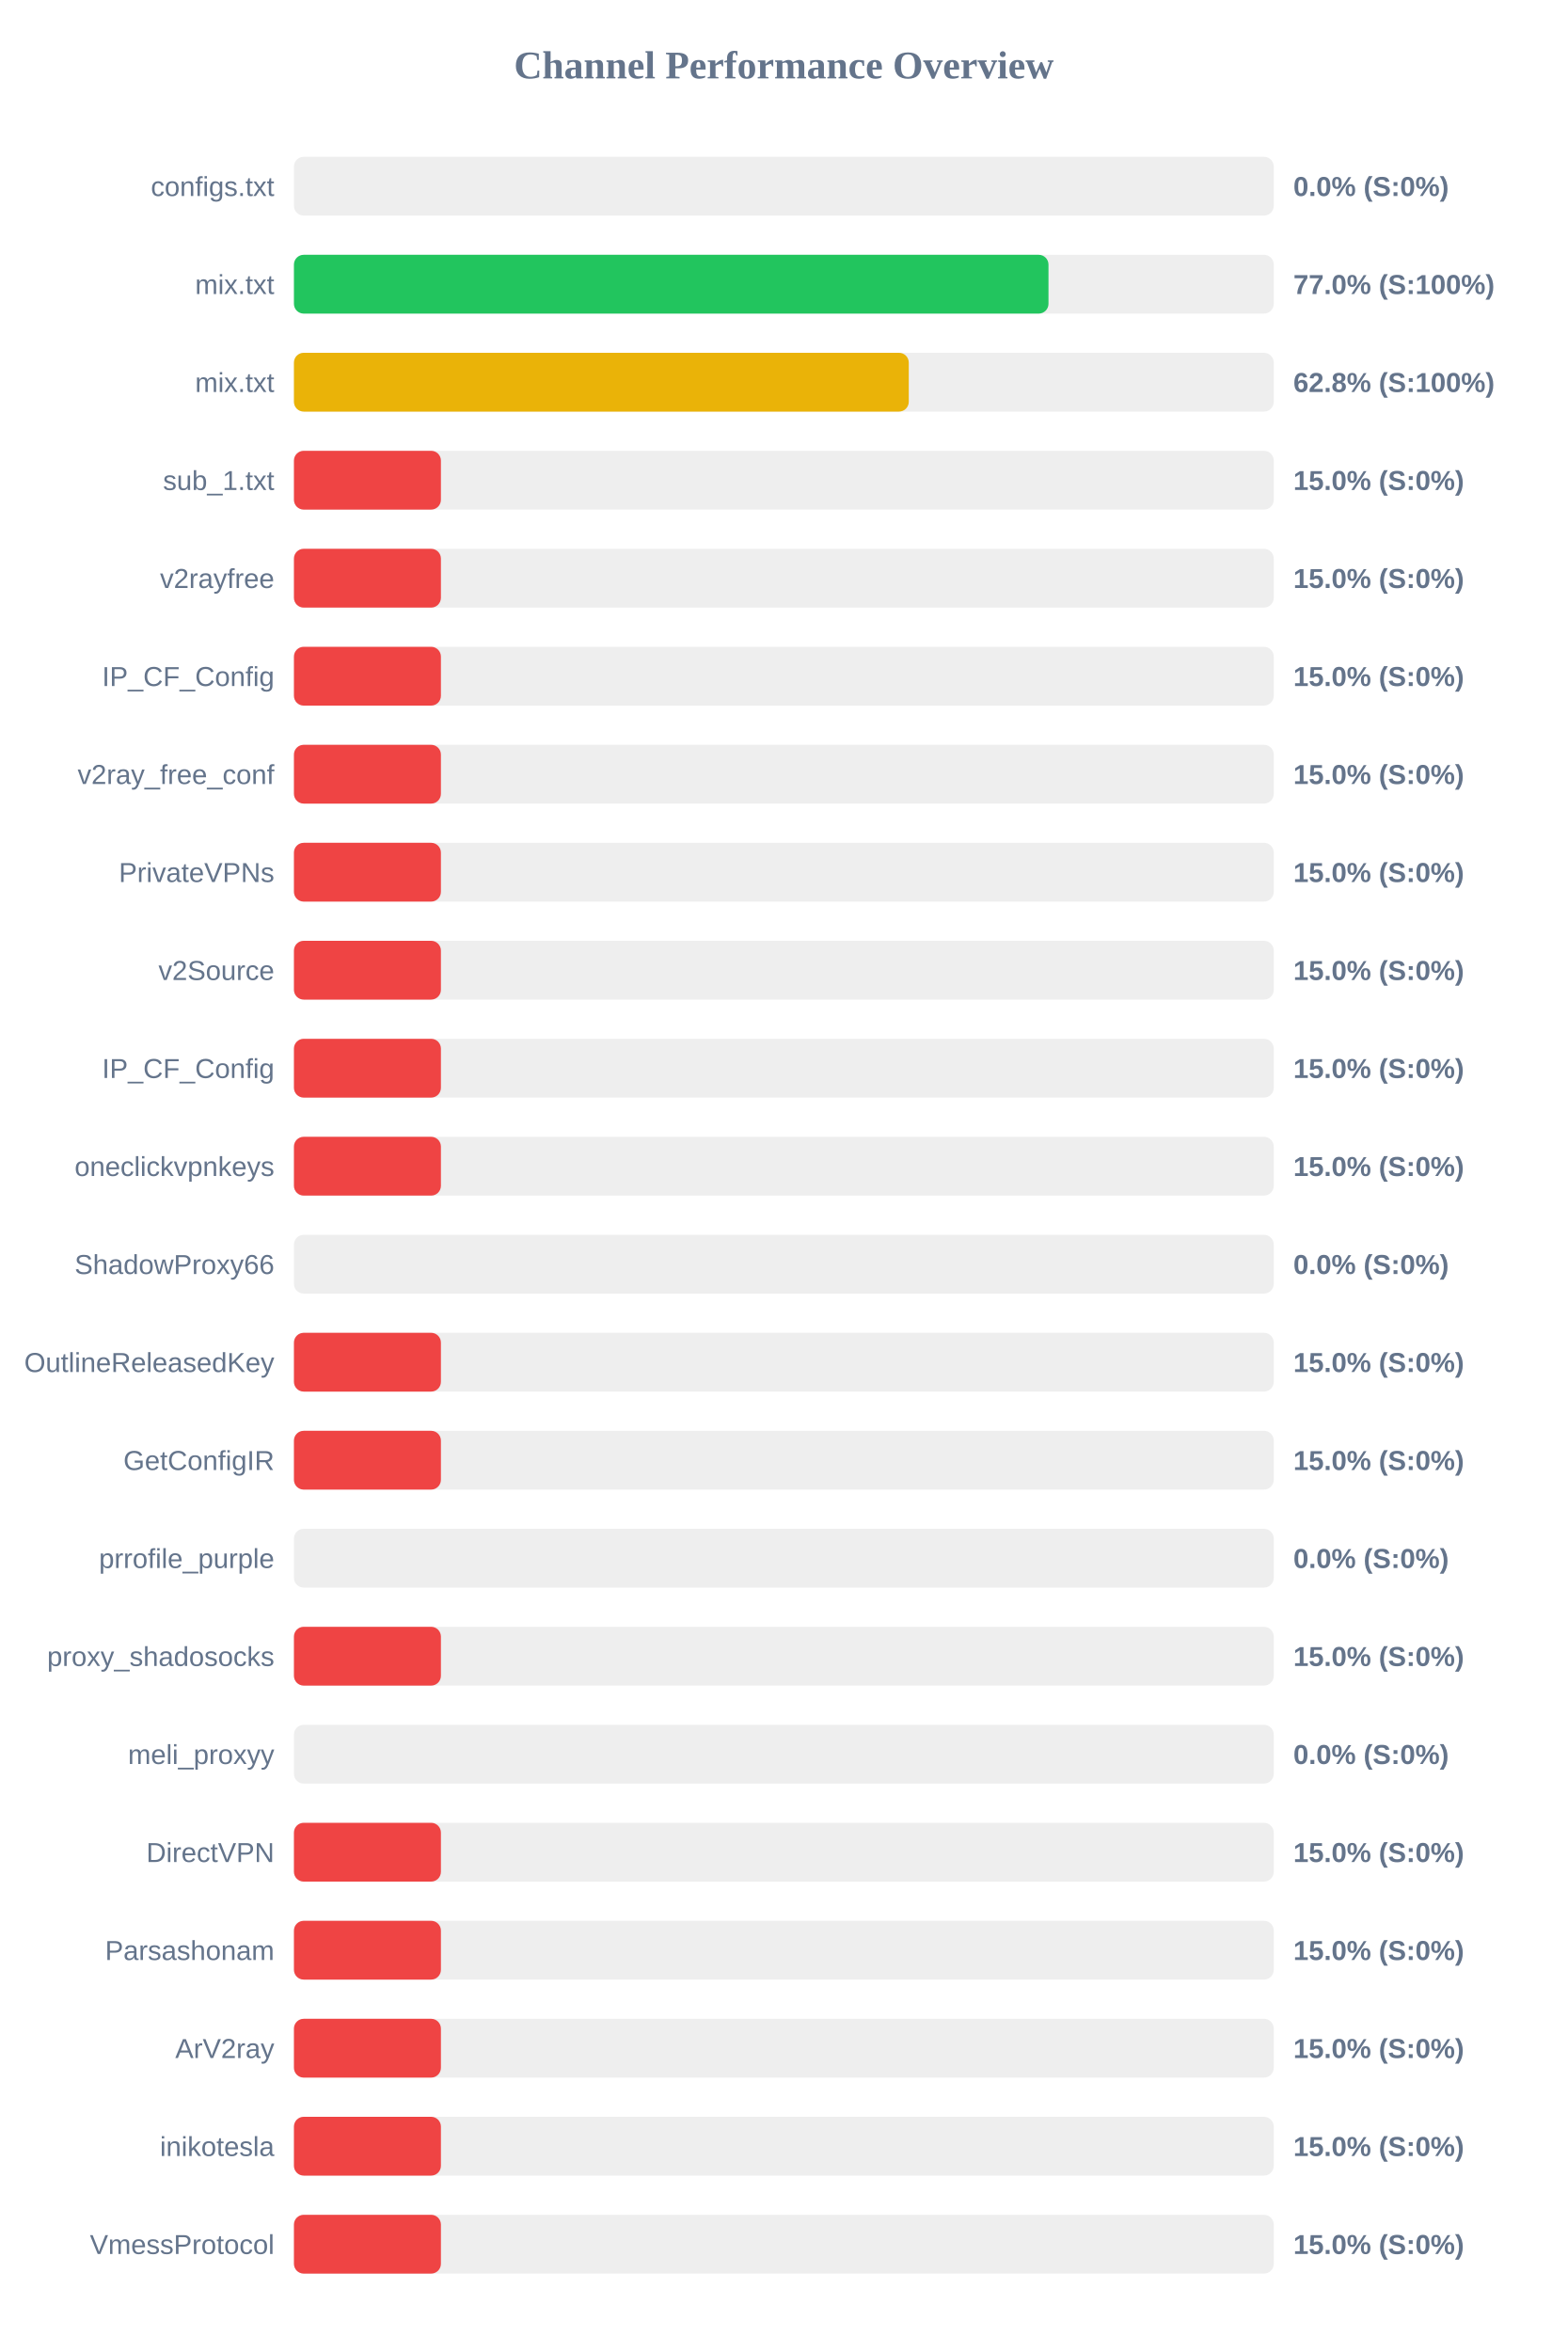
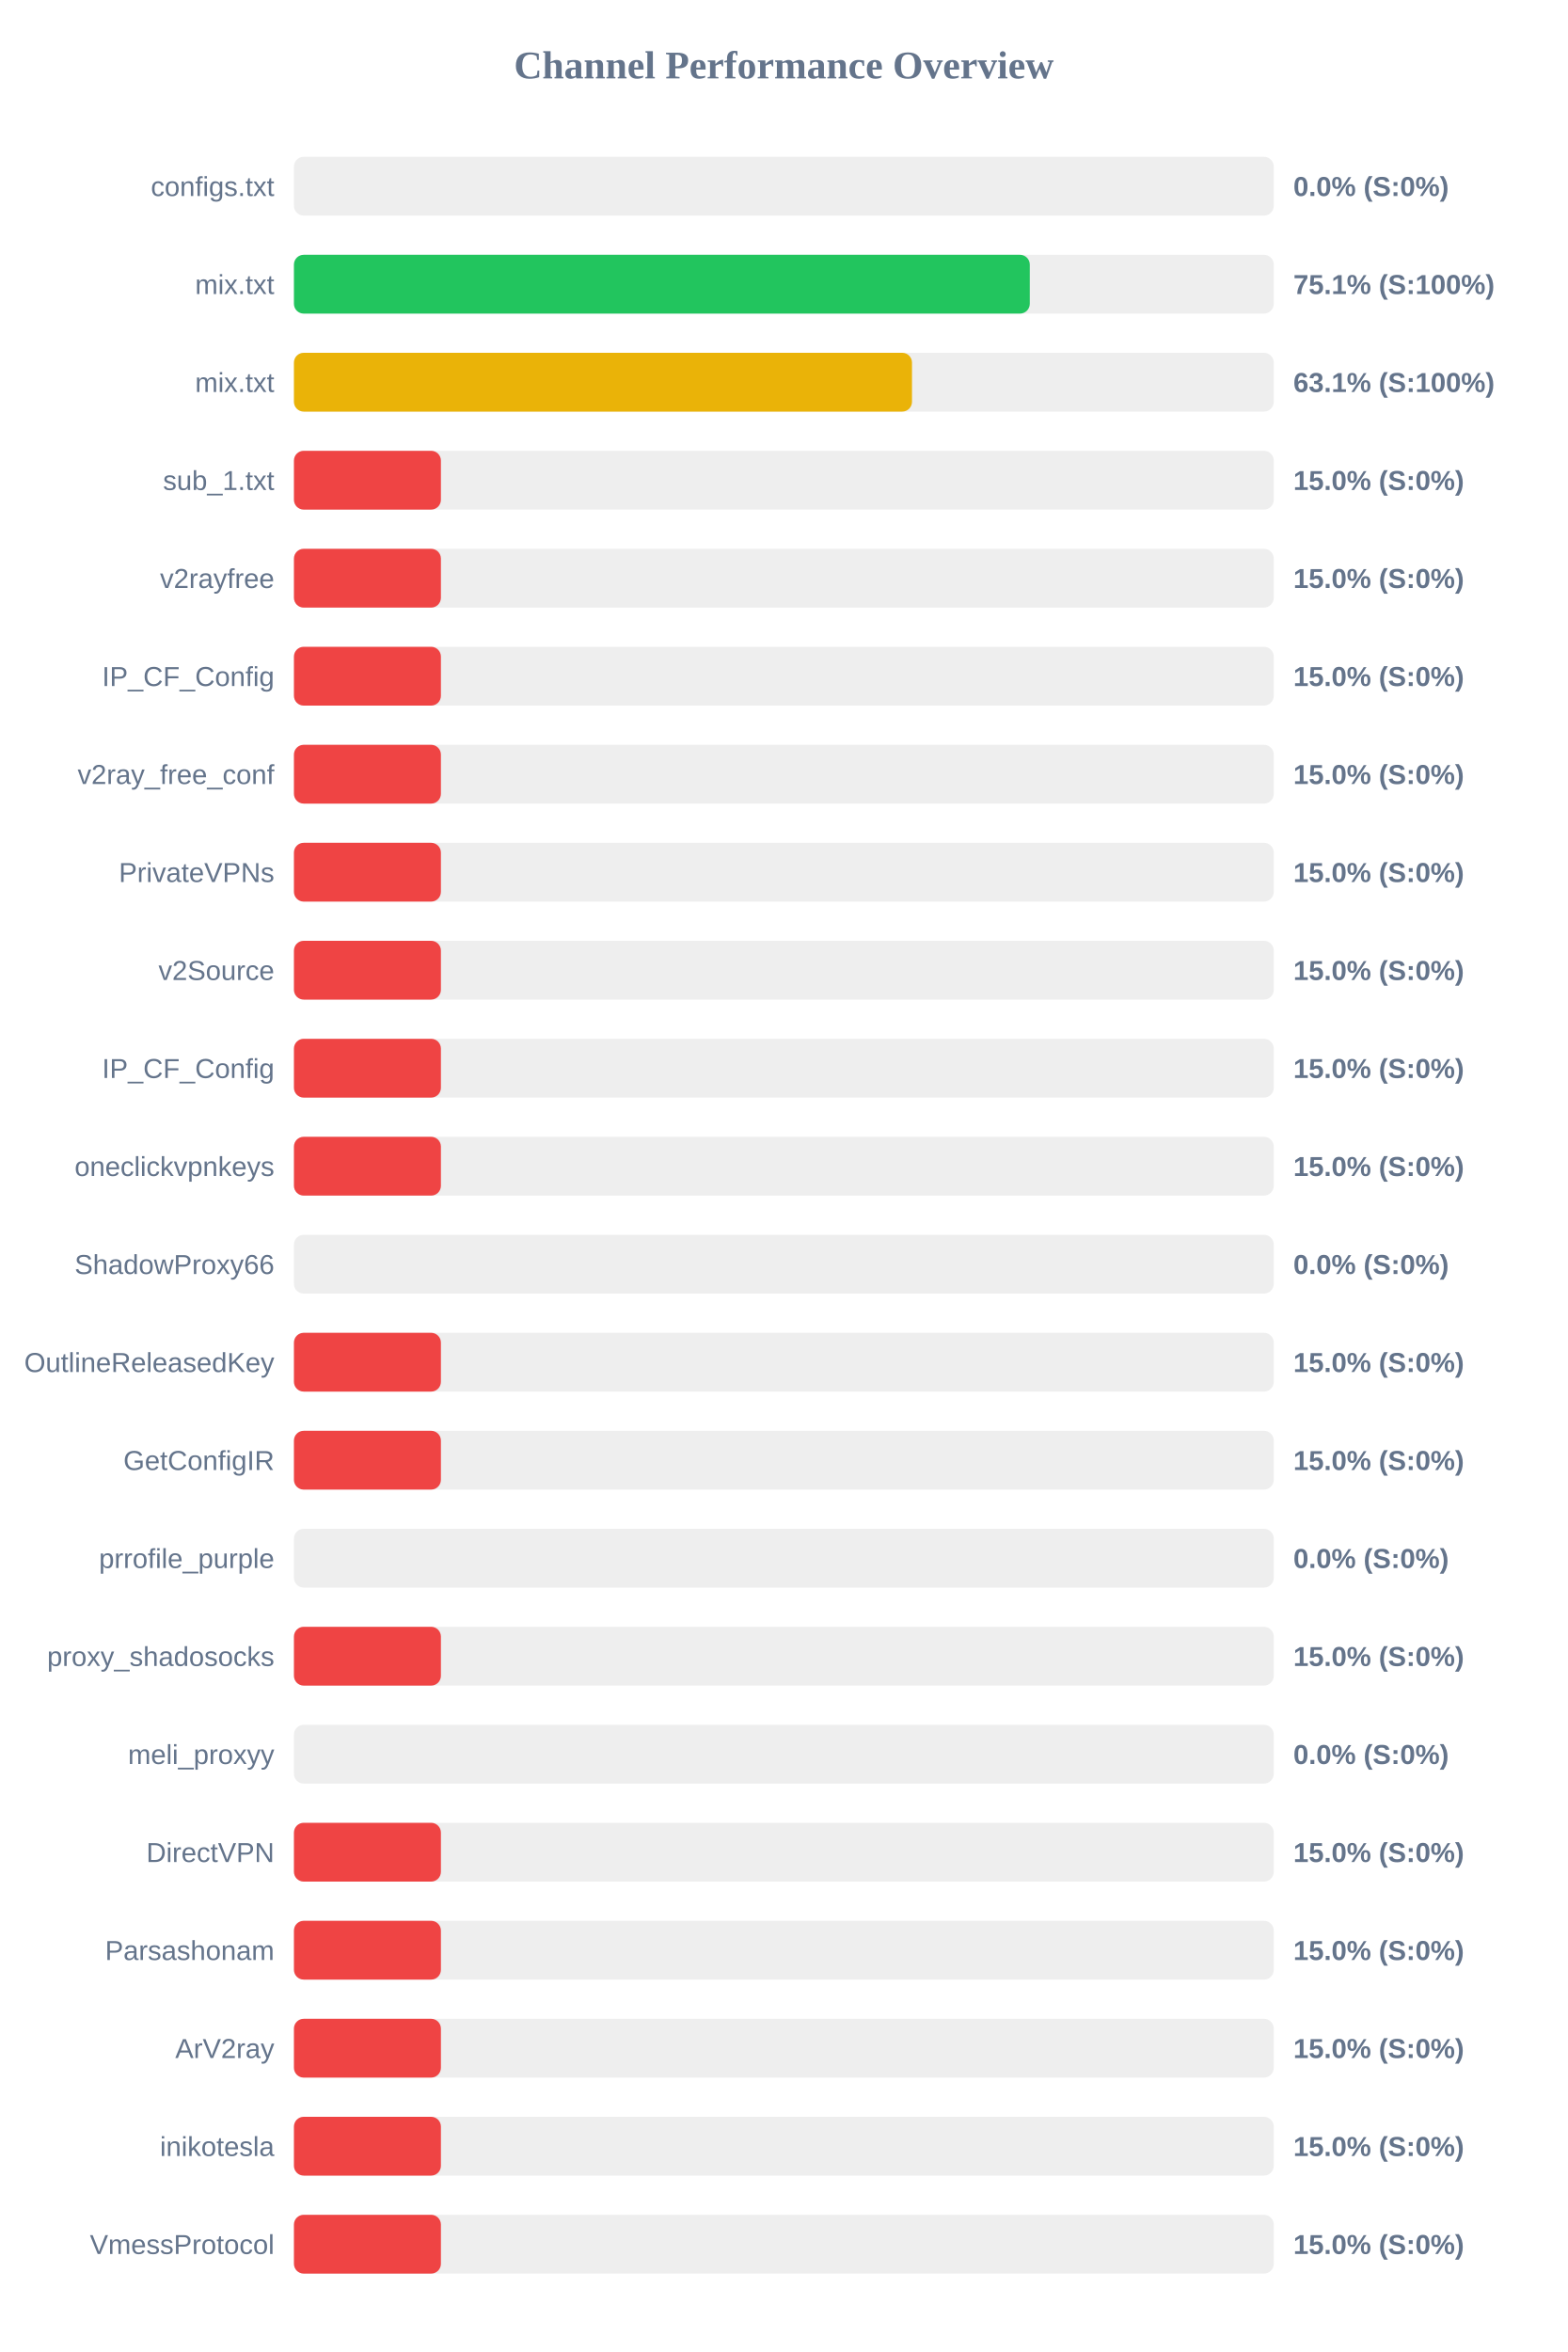
<svg xmlns="http://www.w3.org/2000/svg" width="800" height="1200" version="1.1">
  <style>
        .row { font: 14px Arial; fill: #64748b; }
        .score { font: bold 14px Arial; fill: #64748b; }
    </style>
  <text x="400" y="40" text-anchor="middle" font-size="20px" font-weight="bold" fill="#64748b">Channel Performance Overview</text>
  <rect x="150" y="80" width="500" height="30" fill="#eee" rx="5" />
  <rect x="150" y="80" width="0.0" height="30" fill="#ef4444" rx="5" />
  <text x="140" y="100" text-anchor="end" class="row">configs.txt</text>
  <text x="660" y="100" text-anchor="start" class="score">0.0% (S:0%)</text>
  <rect x="150" y="130" width="500" height="30" fill="#eee" rx="5" />
-   <rect x="150" y="130" width="385.05" height="30" fill="#22c55e" rx="5" />
+   <rect x="150" y="130" width="375.5" height="30" fill="#22c55e" rx="5" />
  <text x="140" y="150" text-anchor="end" class="row">mix.txt</text>
-   <text x="660" y="150" text-anchor="start" class="score">77.0% (S:100%)</text>
+   <text x="660" y="150" text-anchor="start" class="score">75.1% (S:100%)</text>
  <rect x="150" y="180" width="500" height="30" fill="#eee" rx="5" />
-   <rect x="150" y="180" width="313.75" height="30" fill="#eab308" rx="5" />
+   <rect x="150" y="180" width="315.4" height="30" fill="#eab308" rx="5" />
  <text x="140" y="200" text-anchor="end" class="row">mix.txt</text>
-   <text x="660" y="200" text-anchor="start" class="score">62.8% (S:100%)</text>
+   <text x="660" y="200" text-anchor="start" class="score">63.1% (S:100%)</text>
  <rect x="150" y="230" width="500" height="30" fill="#eee" rx="5" />
  <rect x="150" y="230" width="75.0" height="30" fill="#ef4444" rx="5" />
  <text x="140" y="250" text-anchor="end" class="row">sub_1.txt</text>
  <text x="660" y="250" text-anchor="start" class="score">15.0% (S:0%)</text>
  <rect x="150" y="280" width="500" height="30" fill="#eee" rx="5" />
  <rect x="150" y="280" width="75.0" height="30" fill="#ef4444" rx="5" />
  <text x="140" y="300" text-anchor="end" class="row">v2rayfree</text>
  <text x="660" y="300" text-anchor="start" class="score">15.0% (S:0%)</text>
  <rect x="150" y="330" width="500" height="30" fill="#eee" rx="5" />
  <rect x="150" y="330" width="75.0" height="30" fill="#ef4444" rx="5" />
  <text x="140" y="350" text-anchor="end" class="row">IP_CF_Config</text>
  <text x="660" y="350" text-anchor="start" class="score">15.0% (S:0%)</text>
  <rect x="150" y="380" width="500" height="30" fill="#eee" rx="5" />
  <rect x="150" y="380" width="75.0" height="30" fill="#ef4444" rx="5" />
  <text x="140" y="400" text-anchor="end" class="row">v2ray_free_conf</text>
  <text x="660" y="400" text-anchor="start" class="score">15.0% (S:0%)</text>
  <rect x="150" y="430" width="500" height="30" fill="#eee" rx="5" />
  <rect x="150" y="430" width="75.0" height="30" fill="#ef4444" rx="5" />
  <text x="140" y="450" text-anchor="end" class="row">PrivateVPNs</text>
  <text x="660" y="450" text-anchor="start" class="score">15.0% (S:0%)</text>
  <rect x="150" y="480" width="500" height="30" fill="#eee" rx="5" />
  <rect x="150" y="480" width="75.0" height="30" fill="#ef4444" rx="5" />
  <text x="140" y="500" text-anchor="end" class="row">v2Source</text>
  <text x="660" y="500" text-anchor="start" class="score">15.0% (S:0%)</text>
  <rect x="150" y="530" width="500" height="30" fill="#eee" rx="5" />
  <rect x="150" y="530" width="75.0" height="30" fill="#ef4444" rx="5" />
  <text x="140" y="550" text-anchor="end" class="row">IP_CF_Config</text>
  <text x="660" y="550" text-anchor="start" class="score">15.0% (S:0%)</text>
  <rect x="150" y="580" width="500" height="30" fill="#eee" rx="5" />
  <rect x="150" y="580" width="75.0" height="30" fill="#ef4444" rx="5" />
  <text x="140" y="600" text-anchor="end" class="row">oneclickvpnkeys</text>
  <text x="660" y="600" text-anchor="start" class="score">15.0% (S:0%)</text>
  <rect x="150" y="630" width="500" height="30" fill="#eee" rx="5" />
  <rect x="150" y="630" width="0.0" height="30" fill="#ef4444" rx="5" />
  <text x="140" y="650" text-anchor="end" class="row">ShadowProxy66</text>
  <text x="660" y="650" text-anchor="start" class="score">0.0% (S:0%)</text>
  <rect x="150" y="680" width="500" height="30" fill="#eee" rx="5" />
  <rect x="150" y="680" width="75.0" height="30" fill="#ef4444" rx="5" />
  <text x="140" y="700" text-anchor="end" class="row">OutlineReleasedKey</text>
  <text x="660" y="700" text-anchor="start" class="score">15.0% (S:0%)</text>
  <rect x="150" y="730" width="500" height="30" fill="#eee" rx="5" />
  <rect x="150" y="730" width="75.0" height="30" fill="#ef4444" rx="5" />
  <text x="140" y="750" text-anchor="end" class="row">GetConfigIR</text>
  <text x="660" y="750" text-anchor="start" class="score">15.0% (S:0%)</text>
  <rect x="150" y="780" width="500" height="30" fill="#eee" rx="5" />
  <rect x="150" y="780" width="0.0" height="30" fill="#ef4444" rx="5" />
  <text x="140" y="800" text-anchor="end" class="row">prrofile_purple</text>
  <text x="660" y="800" text-anchor="start" class="score">0.0% (S:0%)</text>
  <rect x="150" y="830" width="500" height="30" fill="#eee" rx="5" />
  <rect x="150" y="830" width="75.0" height="30" fill="#ef4444" rx="5" />
  <text x="140" y="850" text-anchor="end" class="row">proxy_shadosocks</text>
  <text x="660" y="850" text-anchor="start" class="score">15.0% (S:0%)</text>
  <rect x="150" y="880" width="500" height="30" fill="#eee" rx="5" />
  <rect x="150" y="880" width="0.0" height="30" fill="#ef4444" rx="5" />
  <text x="140" y="900" text-anchor="end" class="row">meli_proxyy</text>
  <text x="660" y="900" text-anchor="start" class="score">0.0% (S:0%)</text>
  <rect x="150" y="930" width="500" height="30" fill="#eee" rx="5" />
  <rect x="150" y="930" width="75.0" height="30" fill="#ef4444" rx="5" />
  <text x="140" y="950" text-anchor="end" class="row">DirectVPN</text>
  <text x="660" y="950" text-anchor="start" class="score">15.0% (S:0%)</text>
  <rect x="150" y="980" width="500" height="30" fill="#eee" rx="5" />
  <rect x="150" y="980" width="75.0" height="30" fill="#ef4444" rx="5" />
  <text x="140" y="1000" text-anchor="end" class="row">Parsashonam</text>
  <text x="660" y="1000" text-anchor="start" class="score">15.0% (S:0%)</text>
  <rect x="150" y="1030" width="500" height="30" fill="#eee" rx="5" />
  <rect x="150" y="1030" width="75.0" height="30" fill="#ef4444" rx="5" />
  <text x="140" y="1050" text-anchor="end" class="row">ArV2ray</text>
  <text x="660" y="1050" text-anchor="start" class="score">15.0% (S:0%)</text>
  <rect x="150" y="1080" width="500" height="30" fill="#eee" rx="5" />
  <rect x="150" y="1080" width="75.0" height="30" fill="#ef4444" rx="5" />
  <text x="140" y="1100" text-anchor="end" class="row">inikotesla</text>
  <text x="660" y="1100" text-anchor="start" class="score">15.0% (S:0%)</text>
  <rect x="150" y="1130" width="500" height="30" fill="#eee" rx="5" />
  <rect x="150" y="1130" width="75.0" height="30" fill="#ef4444" rx="5" />
  <text x="140" y="1150" text-anchor="end" class="row">VmessProtocol</text>
  <text x="660" y="1150" text-anchor="start" class="score">15.0% (S:0%)</text>
</svg>
